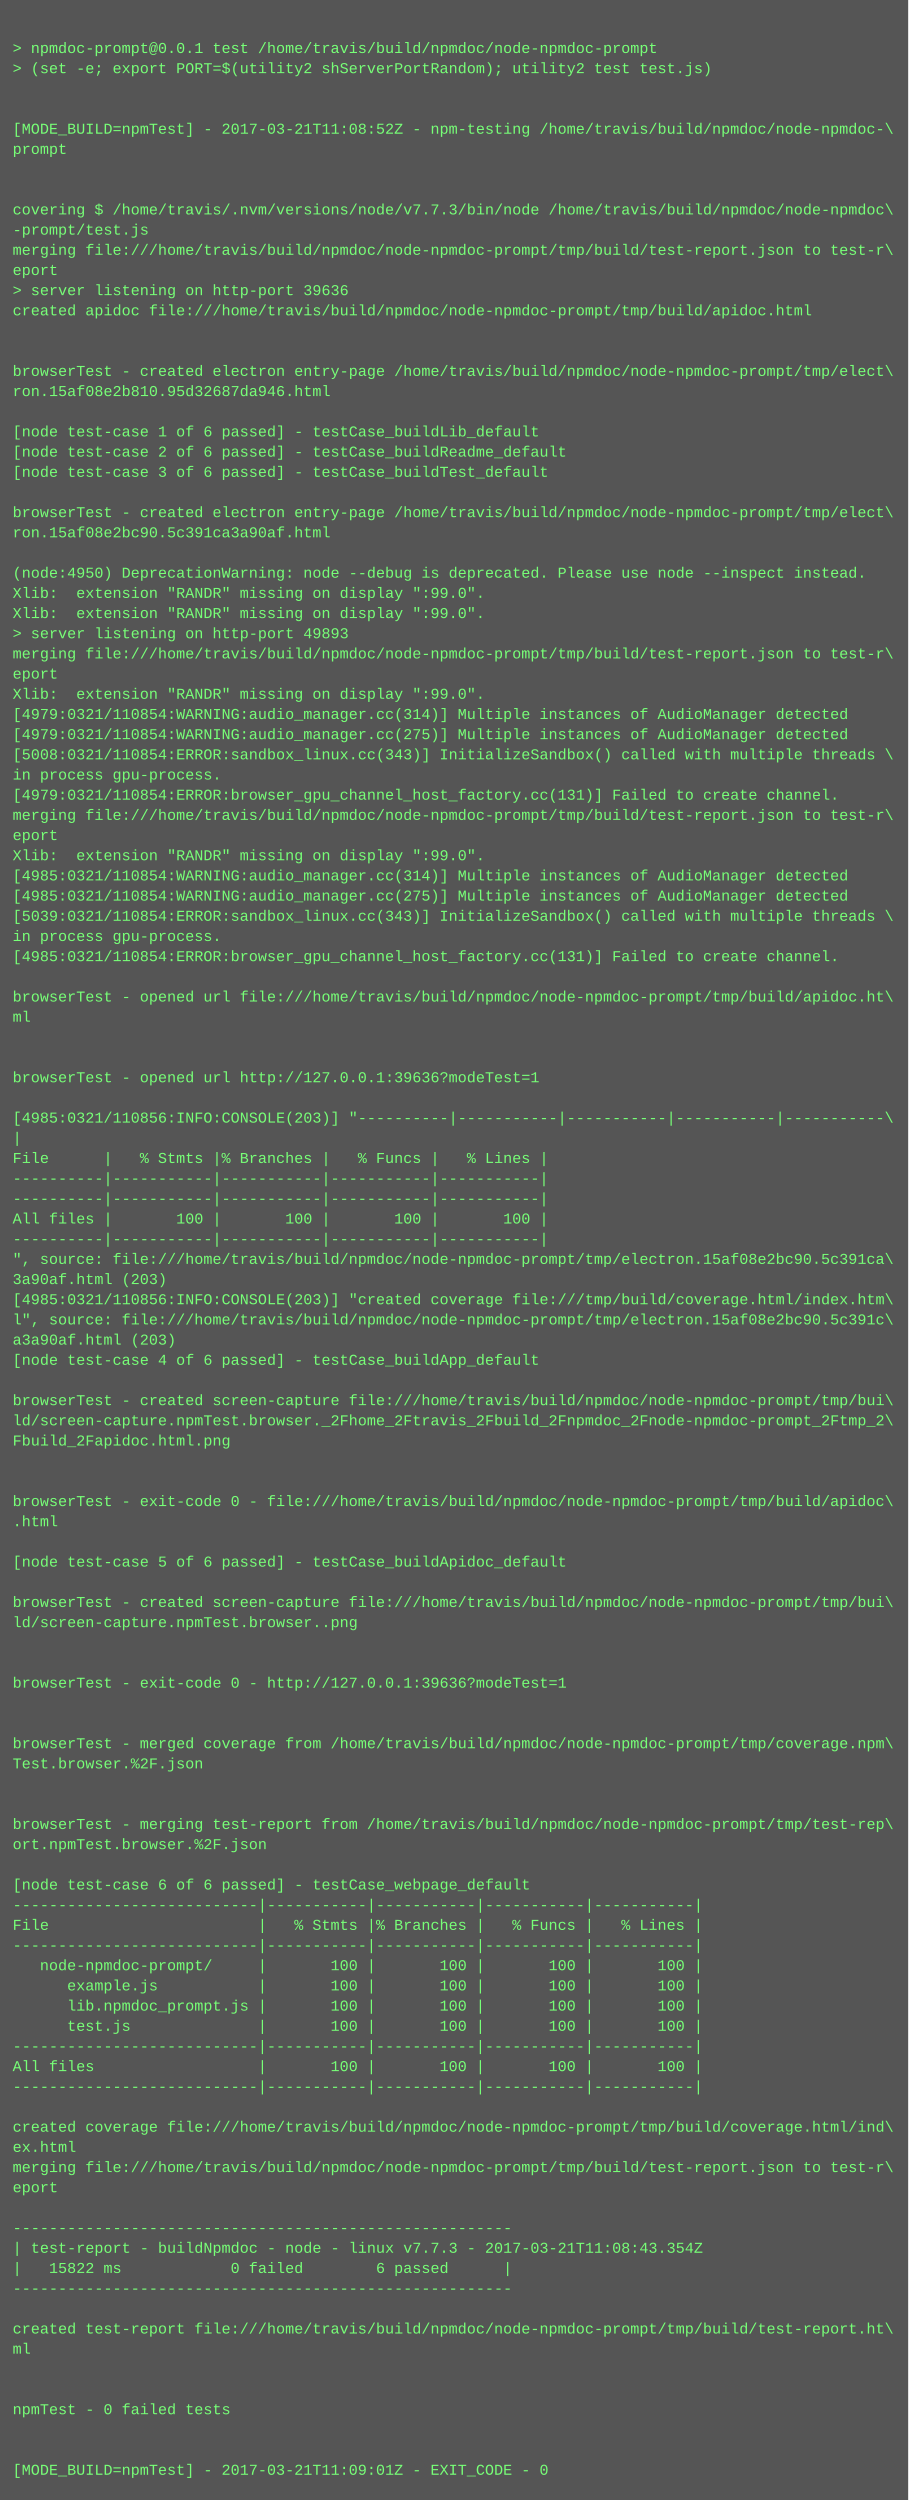
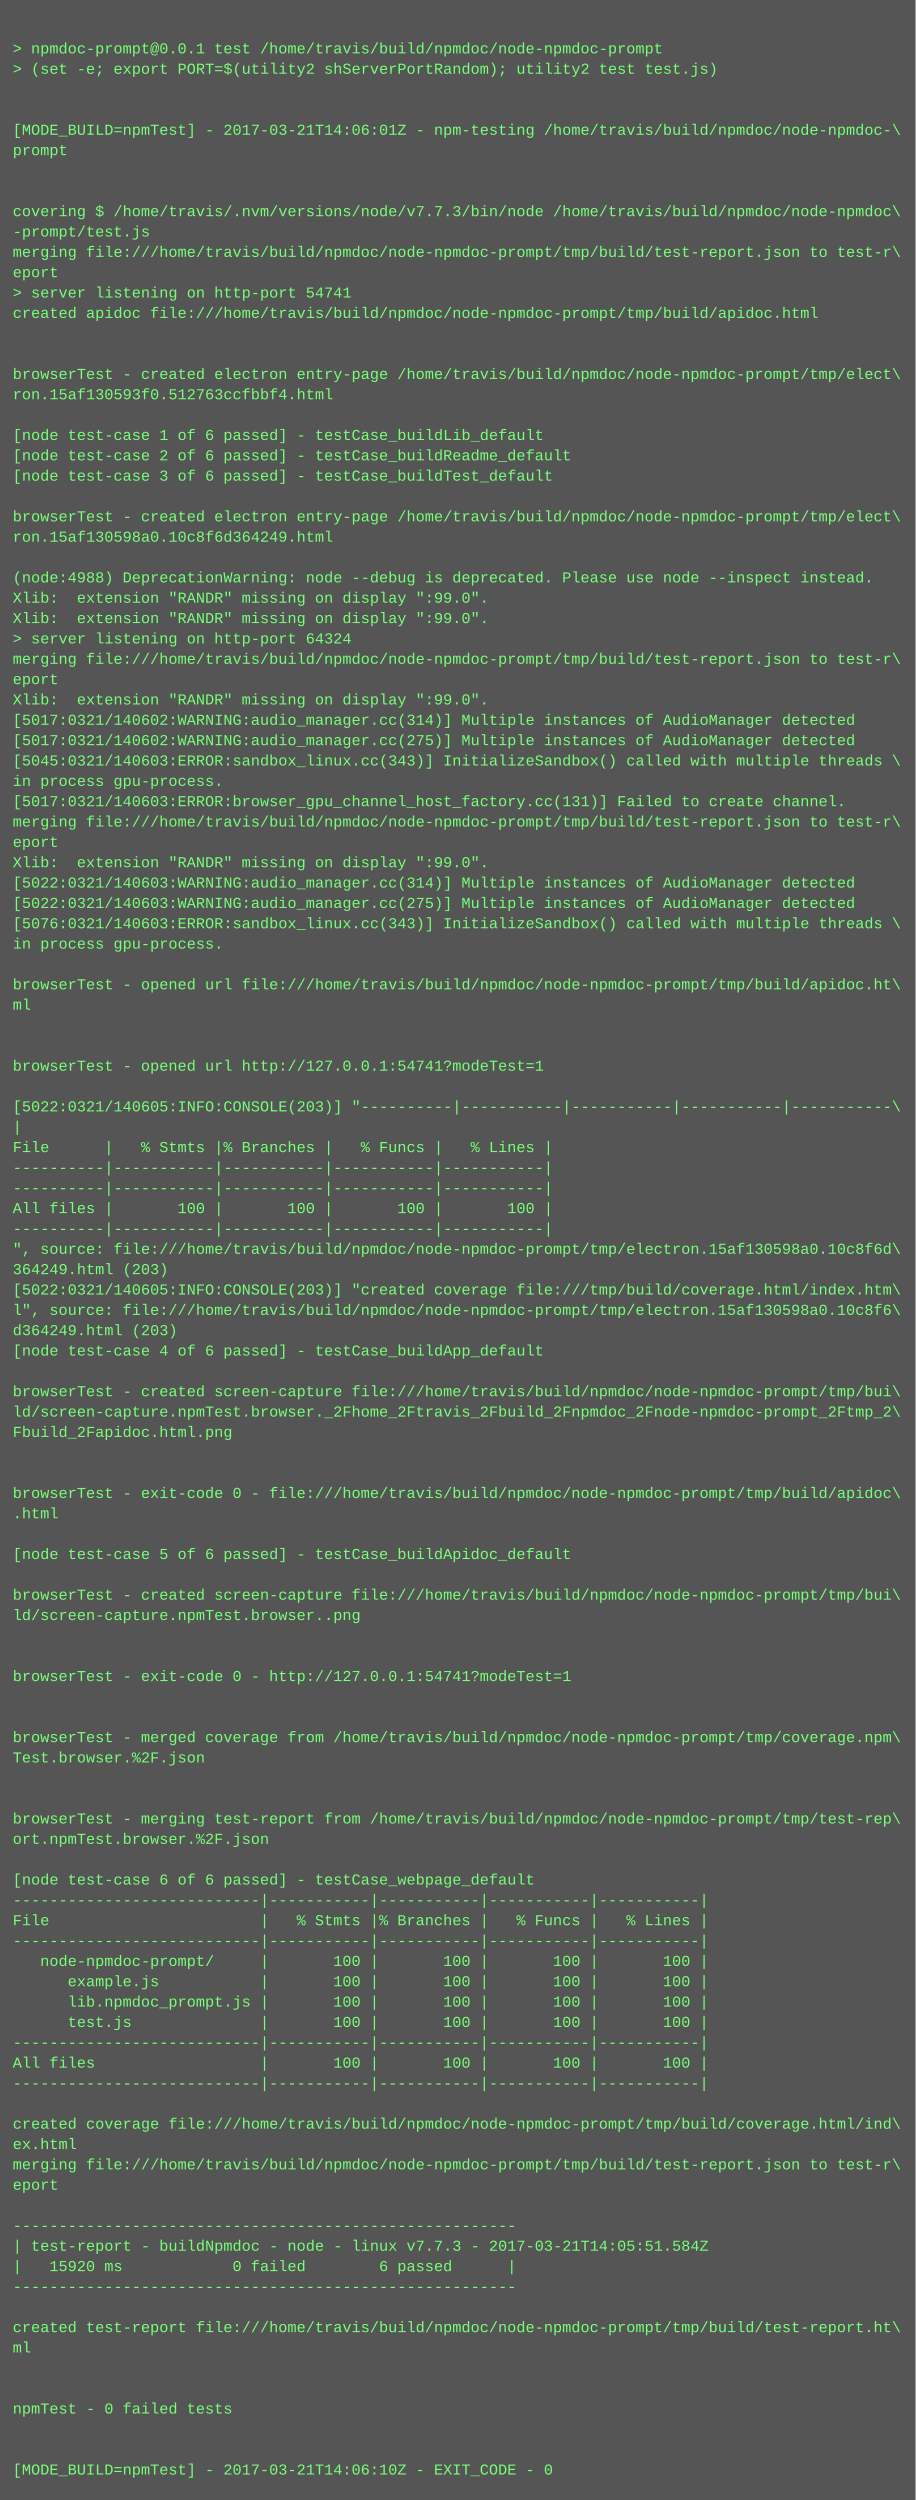
- <svg xmlns="http://www.w3.org/2000/svg" height="1982" width="720">
-   <rect height="1982" fill="#555" width="720" />
+ <svg xmlns="http://www.w3.org/2000/svg" height="1966" width="720">
+   <rect height="1966" fill="#555" width="720" />
  <text fill="#7f7" font-family="Courier New" font-size="12" xml:space="preserve">
    <tspan x="10" y="26" />
    <tspan x="10" y="42">&gt; npmdoc-prompt@0.0.1 test /home/travis/build/npmdoc/node-npmdoc-prompt</tspan>
    <tspan x="10" y="58">&gt; (set -e; export PORT=$(utility2 shServerPortRandom); utility2 test test.js)</tspan>
    <tspan x="10" y="74" />
    <tspan x="10" y="90" />
-     <tspan x="10" y="106">[MODE_BUILD=npmTest] - 2017-03-21T11:08:52Z - npm-testing /home/travis/build/npmdoc/node-npmdoc-\</tspan>
+     <tspan x="10" y="106">[MODE_BUILD=npmTest] - 2017-03-21T14:06:01Z - npm-testing /home/travis/build/npmdoc/node-npmdoc-\</tspan>
    <tspan x="10" y="122">prompt</tspan>
    <tspan x="10" y="138" />
    <tspan x="10" y="154" />
    <tspan x="10" y="170">covering $ /home/travis/.nvm/versions/node/v7.7.3/bin/node /home/travis/build/npmdoc/node-npmdoc\</tspan>
    <tspan x="10" y="186">-prompt/test.js</tspan>
    <tspan x="10" y="202">merging file:///home/travis/build/npmdoc/node-npmdoc-prompt/tmp/build/test-report.json to test-r\</tspan>
    <tspan x="10" y="218">eport</tspan>
-     <tspan x="10" y="234">&gt; server listening on http-port 39636</tspan>
+     <tspan x="10" y="234">&gt; server listening on http-port 54741</tspan>
    <tspan x="10" y="250">created apidoc file:///home/travis/build/npmdoc/node-npmdoc-prompt/tmp/build/apidoc.html</tspan>
    <tspan x="10" y="266" />
    <tspan x="10" y="282" />
    <tspan x="10" y="298">browserTest - created electron entry-page /home/travis/build/npmdoc/node-npmdoc-prompt/tmp/elect\</tspan>
-     <tspan x="10" y="314">ron.15af08e2b810.95d32687da946.html</tspan>
+     <tspan x="10" y="314">ron.15af130593f0.512763ccfbbf4.html</tspan>
    <tspan x="10" y="330" />
    <tspan x="10" y="346">[node test-case 1 of 6 passed] - testCase_buildLib_default</tspan>
    <tspan x="10" y="362">[node test-case 2 of 6 passed] - testCase_buildReadme_default</tspan>
    <tspan x="10" y="378">[node test-case 3 of 6 passed] - testCase_buildTest_default</tspan>
    <tspan x="10" y="394" />
    <tspan x="10" y="410">browserTest - created electron entry-page /home/travis/build/npmdoc/node-npmdoc-prompt/tmp/elect\</tspan>
-     <tspan x="10" y="426">ron.15af08e2bc90.5c391ca3a90af.html</tspan>
+     <tspan x="10" y="426">ron.15af130598a0.10c8f6d364249.html</tspan>
    <tspan x="10" y="442" />
-     <tspan x="10" y="458">(node:4950) DeprecationWarning: node --debug is deprecated. Please use node --inspect instead.</tspan>
+     <tspan x="10" y="458">(node:4988) DeprecationWarning: node --debug is deprecated. Please use node --inspect instead.</tspan>
    <tspan x="10" y="474">Xlib:  extension "RANDR" missing on display ":99.0".</tspan>
    <tspan x="10" y="490">Xlib:  extension "RANDR" missing on display ":99.0".</tspan>
-     <tspan x="10" y="506">&gt; server listening on http-port 49893</tspan>
+     <tspan x="10" y="506">&gt; server listening on http-port 64324</tspan>
    <tspan x="10" y="522">merging file:///home/travis/build/npmdoc/node-npmdoc-prompt/tmp/build/test-report.json to test-r\</tspan>
    <tspan x="10" y="538">eport</tspan>
    <tspan x="10" y="554">Xlib:  extension "RANDR" missing on display ":99.0".</tspan>
-     <tspan x="10" y="570">[4979:0321/110854:WARNING:audio_manager.cc(314)] Multiple instances of AudioManager detected</tspan>
-     <tspan x="10" y="586">[4979:0321/110854:WARNING:audio_manager.cc(275)] Multiple instances of AudioManager detected</tspan>
-     <tspan x="10" y="602">[5008:0321/110854:ERROR:sandbox_linux.cc(343)] InitializeSandbox() called with multiple threads \</tspan>
+     <tspan x="10" y="570">[5017:0321/140602:WARNING:audio_manager.cc(314)] Multiple instances of AudioManager detected</tspan>
+     <tspan x="10" y="586">[5017:0321/140602:WARNING:audio_manager.cc(275)] Multiple instances of AudioManager detected</tspan>
+     <tspan x="10" y="602">[5045:0321/140603:ERROR:sandbox_linux.cc(343)] InitializeSandbox() called with multiple threads \</tspan>
    <tspan x="10" y="618">in process gpu-process. </tspan>
-     <tspan x="10" y="634">[4979:0321/110854:ERROR:browser_gpu_channel_host_factory.cc(131)] Failed to create channel.</tspan>
+     <tspan x="10" y="634">[5017:0321/140603:ERROR:browser_gpu_channel_host_factory.cc(131)] Failed to create channel.</tspan>
    <tspan x="10" y="650">merging file:///home/travis/build/npmdoc/node-npmdoc-prompt/tmp/build/test-report.json to test-r\</tspan>
    <tspan x="10" y="666">eport</tspan>
    <tspan x="10" y="682">Xlib:  extension "RANDR" missing on display ":99.0".</tspan>
-     <tspan x="10" y="698">[4985:0321/110854:WARNING:audio_manager.cc(314)] Multiple instances of AudioManager detected</tspan>
-     <tspan x="10" y="714">[4985:0321/110854:WARNING:audio_manager.cc(275)] Multiple instances of AudioManager detected</tspan>
-     <tspan x="10" y="730">[5039:0321/110854:ERROR:sandbox_linux.cc(343)] InitializeSandbox() called with multiple threads \</tspan>
+     <tspan x="10" y="698">[5022:0321/140603:WARNING:audio_manager.cc(314)] Multiple instances of AudioManager detected</tspan>
+     <tspan x="10" y="714">[5022:0321/140603:WARNING:audio_manager.cc(275)] Multiple instances of AudioManager detected</tspan>
+     <tspan x="10" y="730">[5076:0321/140603:ERROR:sandbox_linux.cc(343)] InitializeSandbox() called with multiple threads \</tspan>
    <tspan x="10" y="746">in process gpu-process. </tspan>
-     <tspan x="10" y="762">[4985:0321/110854:ERROR:browser_gpu_channel_host_factory.cc(131)] Failed to create channel.</tspan>
-     <tspan x="10" y="778" />
-     <tspan x="10" y="794">browserTest - opened url file:///home/travis/build/npmdoc/node-npmdoc-prompt/tmp/build/apidoc.ht\</tspan>
-     <tspan x="10" y="810">ml</tspan>
+     <tspan x="10" y="762" />
+     <tspan x="10" y="778">browserTest - opened url file:///home/travis/build/npmdoc/node-npmdoc-prompt/tmp/build/apidoc.ht\</tspan>
+     <tspan x="10" y="794">ml</tspan>
+     <tspan x="10" y="810" />
    <tspan x="10" y="826" />
-     <tspan x="10" y="842" />
-     <tspan x="10" y="858">browserTest - opened url http://127.0.0.1:39636?modeTest=1</tspan>
-     <tspan x="10" y="874" />
-     <tspan x="10" y="890">[4985:0321/110856:INFO:CONSOLE(203)] "----------|-----------|-----------|-----------|-----------\</tspan>
-     <tspan x="10" y="906">|</tspan>
-     <tspan x="10" y="922">File      |   % Stmts |% Branches |   % Funcs |   % Lines |</tspan>
+     <tspan x="10" y="842">browserTest - opened url http://127.0.0.1:54741?modeTest=1</tspan>
+     <tspan x="10" y="858" />
+     <tspan x="10" y="874">[5022:0321/140605:INFO:CONSOLE(203)] "----------|-----------|-----------|-----------|-----------\</tspan>
+     <tspan x="10" y="890">|</tspan>
+     <tspan x="10" y="906">File      |   % Stmts |% Branches |   % Funcs |   % Lines |</tspan>
+     <tspan x="10" y="922">----------|-----------|-----------|-----------|-----------|</tspan>
    <tspan x="10" y="938">----------|-----------|-----------|-----------|-----------|</tspan>
-     <tspan x="10" y="954">----------|-----------|-----------|-----------|-----------|</tspan>
-     <tspan x="10" y="970">All files |       100 |       100 |       100 |       100 |</tspan>
-     <tspan x="10" y="986">----------|-----------|-----------|-----------|-----------|</tspan>
-     <tspan x="10" y="1002">", source: file:///home/travis/build/npmdoc/node-npmdoc-prompt/tmp/electron.15af08e2bc90.5c391ca\</tspan>
-     <tspan x="10" y="1018">3a90af.html (203)</tspan>
-     <tspan x="10" y="1034">[4985:0321/110856:INFO:CONSOLE(203)] "created coverage file:///tmp/build/coverage.html/index.htm\</tspan>
-     <tspan x="10" y="1050">l", source: file:///home/travis/build/npmdoc/node-npmdoc-prompt/tmp/electron.15af08e2bc90.5c391c\</tspan>
-     <tspan x="10" y="1066">a3a90af.html (203)</tspan>
-     <tspan x="10" y="1082">[node test-case 4 of 6 passed] - testCase_buildApp_default</tspan>
-     <tspan x="10" y="1098" />
-     <tspan x="10" y="1114">browserTest - created screen-capture file:///home/travis/build/npmdoc/node-npmdoc-prompt/tmp/bui\</tspan>
-     <tspan x="10" y="1130">ld/screen-capture.npmTest.browser._2Fhome_2Ftravis_2Fbuild_2Fnpmdoc_2Fnode-npmdoc-prompt_2Ftmp_2\</tspan>
-     <tspan x="10" y="1146">Fbuild_2Fapidoc.html.png</tspan>
+     <tspan x="10" y="954">All files |       100 |       100 |       100 |       100 |</tspan>
+     <tspan x="10" y="970">----------|-----------|-----------|-----------|-----------|</tspan>
+     <tspan x="10" y="986">", source: file:///home/travis/build/npmdoc/node-npmdoc-prompt/tmp/electron.15af130598a0.10c8f6d\</tspan>
+     <tspan x="10" y="1002">364249.html (203)</tspan>
+     <tspan x="10" y="1018">[5022:0321/140605:INFO:CONSOLE(203)] "created coverage file:///tmp/build/coverage.html/index.htm\</tspan>
+     <tspan x="10" y="1034">l", source: file:///home/travis/build/npmdoc/node-npmdoc-prompt/tmp/electron.15af130598a0.10c8f6\</tspan>
+     <tspan x="10" y="1050">d364249.html (203)</tspan>
+     <tspan x="10" y="1066">[node test-case 4 of 6 passed] - testCase_buildApp_default</tspan>
+     <tspan x="10" y="1082" />
+     <tspan x="10" y="1098">browserTest - created screen-capture file:///home/travis/build/npmdoc/node-npmdoc-prompt/tmp/bui\</tspan>
+     <tspan x="10" y="1114">ld/screen-capture.npmTest.browser._2Fhome_2Ftravis_2Fbuild_2Fnpmdoc_2Fnode-npmdoc-prompt_2Ftmp_2\</tspan>
+     <tspan x="10" y="1130">Fbuild_2Fapidoc.html.png</tspan>
+     <tspan x="10" y="1146" />
    <tspan x="10" y="1162" />
-     <tspan x="10" y="1178" />
-     <tspan x="10" y="1194">browserTest - exit-code 0 - file:///home/travis/build/npmdoc/node-npmdoc-prompt/tmp/build/apidoc\</tspan>
-     <tspan x="10" y="1210">.html</tspan>
-     <tspan x="10" y="1226" />
-     <tspan x="10" y="1242">[node test-case 5 of 6 passed] - testCase_buildApidoc_default</tspan>
-     <tspan x="10" y="1258" />
-     <tspan x="10" y="1274">browserTest - created screen-capture file:///home/travis/build/npmdoc/node-npmdoc-prompt/tmp/bui\</tspan>
-     <tspan x="10" y="1290">ld/screen-capture.npmTest.browser..png</tspan>
+     <tspan x="10" y="1178">browserTest - exit-code 0 - file:///home/travis/build/npmdoc/node-npmdoc-prompt/tmp/build/apidoc\</tspan>
+     <tspan x="10" y="1194">.html</tspan>
+     <tspan x="10" y="1210" />
+     <tspan x="10" y="1226">[node test-case 5 of 6 passed] - testCase_buildApidoc_default</tspan>
+     <tspan x="10" y="1242" />
+     <tspan x="10" y="1258">browserTest - created screen-capture file:///home/travis/build/npmdoc/node-npmdoc-prompt/tmp/bui\</tspan>
+     <tspan x="10" y="1274">ld/screen-capture.npmTest.browser..png</tspan>
+     <tspan x="10" y="1290" />
    <tspan x="10" y="1306" />
-     <tspan x="10" y="1322" />
-     <tspan x="10" y="1338">browserTest - exit-code 0 - http://127.0.0.1:39636?modeTest=1</tspan>
+     <tspan x="10" y="1322">browserTest - exit-code 0 - http://127.0.0.1:54741?modeTest=1</tspan>
+     <tspan x="10" y="1338" />
    <tspan x="10" y="1354" />
-     <tspan x="10" y="1370" />
-     <tspan x="10" y="1386">browserTest - merged coverage from /home/travis/build/npmdoc/node-npmdoc-prompt/tmp/coverage.npm\</tspan>
-     <tspan x="10" y="1402">Test.browser.%2F.json</tspan>
+     <tspan x="10" y="1370">browserTest - merged coverage from /home/travis/build/npmdoc/node-npmdoc-prompt/tmp/coverage.npm\</tspan>
+     <tspan x="10" y="1386">Test.browser.%2F.json</tspan>
+     <tspan x="10" y="1402" />
    <tspan x="10" y="1418" />
-     <tspan x="10" y="1434" />
-     <tspan x="10" y="1450">browserTest - merging test-report from /home/travis/build/npmdoc/node-npmdoc-prompt/tmp/test-rep\</tspan>
-     <tspan x="10" y="1466">ort.npmTest.browser.%2F.json</tspan>
-     <tspan x="10" y="1482" />
-     <tspan x="10" y="1498">[node test-case 6 of 6 passed] - testCase_webpage_default</tspan>
-     <tspan x="10" y="1514">---------------------------|-----------|-----------|-----------|-----------|</tspan>
-     <tspan x="10" y="1530">File                       |   % Stmts |% Branches |   % Funcs |   % Lines |</tspan>
-     <tspan x="10" y="1546">---------------------------|-----------|-----------|-----------|-----------|</tspan>
-     <tspan x="10" y="1562">   node-npmdoc-prompt/     |       100 |       100 |       100 |       100 |</tspan>
-     <tspan x="10" y="1578">      example.js           |       100 |       100 |       100 |       100 |</tspan>
-     <tspan x="10" y="1594">      lib.npmdoc_prompt.js |       100 |       100 |       100 |       100 |</tspan>
-     <tspan x="10" y="1610">      test.js              |       100 |       100 |       100 |       100 |</tspan>
-     <tspan x="10" y="1626">---------------------------|-----------|-----------|-----------|-----------|</tspan>
-     <tspan x="10" y="1642">All files                  |       100 |       100 |       100 |       100 |</tspan>
-     <tspan x="10" y="1658">---------------------------|-----------|-----------|-----------|-----------|</tspan>
-     <tspan x="10" y="1674" />
-     <tspan x="10" y="1690">created coverage file:///home/travis/build/npmdoc/node-npmdoc-prompt/tmp/build/coverage.html/ind\</tspan>
-     <tspan x="10" y="1706">ex.html</tspan>
-     <tspan x="10" y="1722">merging file:///home/travis/build/npmdoc/node-npmdoc-prompt/tmp/build/test-report.json to test-r\</tspan>
-     <tspan x="10" y="1738">eport</tspan>
-     <tspan x="10" y="1754" />
-     <tspan x="10" y="1770">-------------------------------------------------------</tspan>
-     <tspan x="10" y="1786">| test-report - buildNpmdoc - node - linux v7.7.3 - 2017-03-21T11:08:43.354Z</tspan>
-     <tspan x="10" y="1802">|   15822 ms            0 failed        6 passed      |</tspan>
-     <tspan x="10" y="1818">-------------------------------------------------------</tspan>
-     <tspan x="10" y="1834" />
-     <tspan x="10" y="1850">created test-report file:///home/travis/build/npmdoc/node-npmdoc-prompt/tmp/build/test-report.ht\</tspan>
-     <tspan x="10" y="1866">ml</tspan>
+     <tspan x="10" y="1434">browserTest - merging test-report from /home/travis/build/npmdoc/node-npmdoc-prompt/tmp/test-rep\</tspan>
+     <tspan x="10" y="1450">ort.npmTest.browser.%2F.json</tspan>
+     <tspan x="10" y="1466" />
+     <tspan x="10" y="1482">[node test-case 6 of 6 passed] - testCase_webpage_default</tspan>
+     <tspan x="10" y="1498">---------------------------|-----------|-----------|-----------|-----------|</tspan>
+     <tspan x="10" y="1514">File                       |   % Stmts |% Branches |   % Funcs |   % Lines |</tspan>
+     <tspan x="10" y="1530">---------------------------|-----------|-----------|-----------|-----------|</tspan>
+     <tspan x="10" y="1546">   node-npmdoc-prompt/     |       100 |       100 |       100 |       100 |</tspan>
+     <tspan x="10" y="1562">      example.js           |       100 |       100 |       100 |       100 |</tspan>
+     <tspan x="10" y="1578">      lib.npmdoc_prompt.js |       100 |       100 |       100 |       100 |</tspan>
+     <tspan x="10" y="1594">      test.js              |       100 |       100 |       100 |       100 |</tspan>
+     <tspan x="10" y="1610">---------------------------|-----------|-----------|-----------|-----------|</tspan>
+     <tspan x="10" y="1626">All files                  |       100 |       100 |       100 |       100 |</tspan>
+     <tspan x="10" y="1642">---------------------------|-----------|-----------|-----------|-----------|</tspan>
+     <tspan x="10" y="1658" />
+     <tspan x="10" y="1674">created coverage file:///home/travis/build/npmdoc/node-npmdoc-prompt/tmp/build/coverage.html/ind\</tspan>
+     <tspan x="10" y="1690">ex.html</tspan>
+     <tspan x="10" y="1706">merging file:///home/travis/build/npmdoc/node-npmdoc-prompt/tmp/build/test-report.json to test-r\</tspan>
+     <tspan x="10" y="1722">eport</tspan>
+     <tspan x="10" y="1738" />
+     <tspan x="10" y="1754">-------------------------------------------------------</tspan>
+     <tspan x="10" y="1770">| test-report - buildNpmdoc - node - linux v7.7.3 - 2017-03-21T14:05:51.584Z</tspan>
+     <tspan x="10" y="1786">|   15920 ms            0 failed        6 passed      |</tspan>
+     <tspan x="10" y="1802">-------------------------------------------------------</tspan>
+     <tspan x="10" y="1818" />
+     <tspan x="10" y="1834">created test-report file:///home/travis/build/npmdoc/node-npmdoc-prompt/tmp/build/test-report.ht\</tspan>
+     <tspan x="10" y="1850">ml</tspan>
+     <tspan x="10" y="1866" />
    <tspan x="10" y="1882" />
-     <tspan x="10" y="1898" />
-     <tspan x="10" y="1914">npmTest - 0 failed tests</tspan>
+     <tspan x="10" y="1898">npmTest - 0 failed tests</tspan>
+     <tspan x="10" y="1914" />
    <tspan x="10" y="1930" />
-     <tspan x="10" y="1946" />
-     <tspan x="10" y="1962">[MODE_BUILD=npmTest] - 2017-03-21T11:09:01Z - EXIT_CODE - 0</tspan>
+     <tspan x="10" y="1946">[MODE_BUILD=npmTest] - 2017-03-21T14:06:10Z - EXIT_CODE - 0</tspan>
  </text>
</svg>
